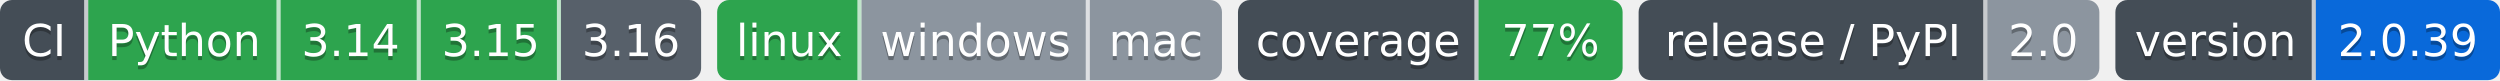
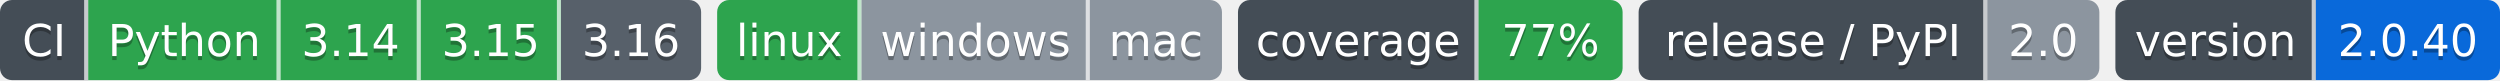
- <svg xmlns="http://www.w3.org/2000/svg" width="624" height="20" role="img" aria-label="Python: CI пройден; 3.14: CI пройден; 3.15: CI пройден; 3.16: сборки для CI ещё нет; linux: CI пройден; windows: проверка не проводилась; mac: проверка не проводилась; 77%: покрытие 77%; 2.0: выпуск v2.0.0, на PyPI не публикуется; 2.0.39: версия 2.0.39">
-   <clipPath id="z1fc98a700">
+ <svg xmlns="http://www.w3.org/2000/svg" width="624" height="20" role="img" aria-label="Python: CI пройден; 3.14: CI пройден; 3.15: CI пройден; 3.16: сборки для CI ещё нет; linux: CI пройден; windows: проверка не проводилась; mac: проверка не проводилась; 77%: покрытие 77%; 2.0: выпуск v2.0.0, на PyPI не публикуется; 2.0.40: версия 2.0.40">
+   <clipPath id="z84e086ed0">
    <rect width="175" height="20" rx="3" x="0" />
  </clipPath>
-   <clipPath id="z1fc98a701">
+   <clipPath id="z84e086ed1">
    <rect width="126" height="20" rx="3" x="179" />
  </clipPath>
-   <clipPath id="z1fc98a702">
+   <clipPath id="z84e086ed2">
    <rect width="96" height="20" rx="3" x="309" />
  </clipPath>
-   <clipPath id="z1fc98a703">
+   <clipPath id="z84e086ed3">
    <rect width="115" height="20" rx="3" x="409" />
  </clipPath>
-   <clipPath id="z1fc98a704">
+   <clipPath id="z84e086ed4">
    <rect width="96" height="20" rx="3" x="528" />
  </clipPath>
  <g>
-     <rect x="0" width="22" height="20" fill="#444d56" clip-path="url(#z1fc98a700)" />
-     <rect x="22" width="48" height="20" fill="#2da44e" clip-path="url(#z1fc98a700)" />
-     <rect x="70" width="35" height="20" fill="#2da44e" clip-path="url(#z1fc98a700)" />
-     <rect x="105" width="35" height="20" fill="#2da44e" clip-path="url(#z1fc98a700)" />
-     <rect x="140" width="35" height="20" fill="#57606a" clip-path="url(#z1fc98a700)" />
-     <rect x="179" width="36" height="20" fill="#2da44e" clip-path="url(#z1fc98a701)" />
-     <rect x="215" width="57" height="20" fill="#8c959f" clip-path="url(#z1fc98a701)" />
-     <rect x="272" width="33" height="20" fill="#8c959f" clip-path="url(#z1fc98a701)" />
-     <rect x="309" width="60" height="20" fill="#444d56" clip-path="url(#z1fc98a702)" />
-     <rect x="369" width="36" height="20" fill="#2da44e" clip-path="url(#z1fc98a702)" />
-     <rect x="409" width="87" height="20" fill="#444d56" clip-path="url(#z1fc98a703)" />
-     <rect x="496" width="28" height="20" fill="#8c959f" clip-path="url(#z1fc98a703)" />
-     <rect x="528" width="50" height="20" fill="#444d56" clip-path="url(#z1fc98a704)" />
-     <rect x="578" width="46" height="20" fill="#0969da" clip-path="url(#z1fc98a704)" />
+     <rect x="0" width="22" height="20" fill="#444d56" clip-path="url(#z84e086ed0)" />
+     <rect x="22" width="48" height="20" fill="#2da44e" clip-path="url(#z84e086ed0)" />
+     <rect x="70" width="35" height="20" fill="#2da44e" clip-path="url(#z84e086ed0)" />
+     <rect x="105" width="35" height="20" fill="#2da44e" clip-path="url(#z84e086ed0)" />
+     <rect x="140" width="35" height="20" fill="#57606a" clip-path="url(#z84e086ed0)" />
+     <rect x="179" width="36" height="20" fill="#2da44e" clip-path="url(#z84e086ed1)" />
+     <rect x="215" width="57" height="20" fill="#8c959f" clip-path="url(#z84e086ed1)" />
+     <rect x="272" width="33" height="20" fill="#8c959f" clip-path="url(#z84e086ed1)" />
+     <rect x="309" width="60" height="20" fill="#444d56" clip-path="url(#z84e086ed2)" />
+     <rect x="369" width="36" height="20" fill="#2da44e" clip-path="url(#z84e086ed2)" />
+     <rect x="409" width="87" height="20" fill="#444d56" clip-path="url(#z84e086ed3)" />
+     <rect x="496" width="28" height="20" fill="#8c959f" clip-path="url(#z84e086ed3)" />
+     <rect x="528" width="50" height="20" fill="#444d56" clip-path="url(#z84e086ed4)" />
+     <rect x="578" width="46" height="20" fill="#0969da" clip-path="url(#z84e086ed4)" />
    <rect x="21" width="1" height="20" fill="#fff" fill-opacity=".7" />
    <rect x="69" width="1" height="20" fill="#fff" fill-opacity=".7" />
    <rect x="104" width="1" height="20" fill="#fff" fill-opacity=".7" />
    <rect x="139" width="1" height="20" fill="#fff" fill-opacity=".7" />
    <rect x="214" width="1" height="20" fill="#fff" fill-opacity=".7" />
    <rect x="271" width="1" height="20" fill="#fff" fill-opacity=".7" />
    <rect x="368" width="1" height="20" fill="#fff" fill-opacity=".7" />
    <rect x="495" width="1" height="20" fill="#fff" fill-opacity=".7" />
    <rect x="577" width="1" height="20" fill="#fff" fill-opacity=".7" />
  </g>
  <g fill="#fff" text-anchor="middle" font-family="Verdana,Geneva,DejaVu Sans,sans-serif" font-size="11">
    <text x="11.0" y="15" fill="#010101" fill-opacity=".3">CI</text>
    <text x="11.0" y="14">CI</text>
    <text x="46.0" y="15" fill="#010101" fill-opacity=".3">Python</text>
    <text x="46.0" y="14">Python</text>
    <text x="87.5" y="15" fill="#010101" fill-opacity=".3">3.14</text>
    <text x="87.5" y="14">3.14</text>
    <text x="122.5" y="15" fill="#010101" fill-opacity=".3">3.15</text>
    <text x="122.5" y="14">3.15</text>
    <text x="157.5" y="15" fill="#010101" fill-opacity=".3">3.16</text>
    <text x="157.5" y="14">3.16</text>
    <text x="197.0" y="15" fill="#010101" fill-opacity=".3">linux</text>
    <text x="197.0" y="14">linux</text>
    <text x="243.5" y="15" fill="#010101" fill-opacity=".3">windows</text>
    <text x="243.5" y="14">windows</text>
    <text x="288.5" y="15" fill="#010101" fill-opacity=".3">mac</text>
    <text x="288.5" y="14">mac</text>
    <text x="339.0" y="15" fill="#010101" fill-opacity=".3">coverage</text>
    <text x="339.0" y="14">coverage</text>
    <text x="387.0" y="15" fill="#010101" fill-opacity=".3">77%</text>
    <text x="387.0" y="14">77%</text>
    <text x="452.5" y="15" fill="#010101" fill-opacity=".3">release / PyPI</text>
    <text x="452.5" y="14">release / PyPI</text>
    <text x="510.0" y="15" fill="#010101" fill-opacity=".3">2.0</text>
    <text x="510.0" y="14">2.0</text>
    <text x="553.0" y="15" fill="#010101" fill-opacity=".3">version</text>
    <text x="553.0" y="14">version</text>
-     <text x="601.0" y="15" fill="#010101" fill-opacity=".3">2.0.39</text>
-     <text x="601.0" y="14">2.0.39</text>
+     <text x="601.0" y="15" fill="#010101" fill-opacity=".3">2.0.40</text>
+     <text x="601.0" y="14">2.0.40</text>
  </g>
</svg>
